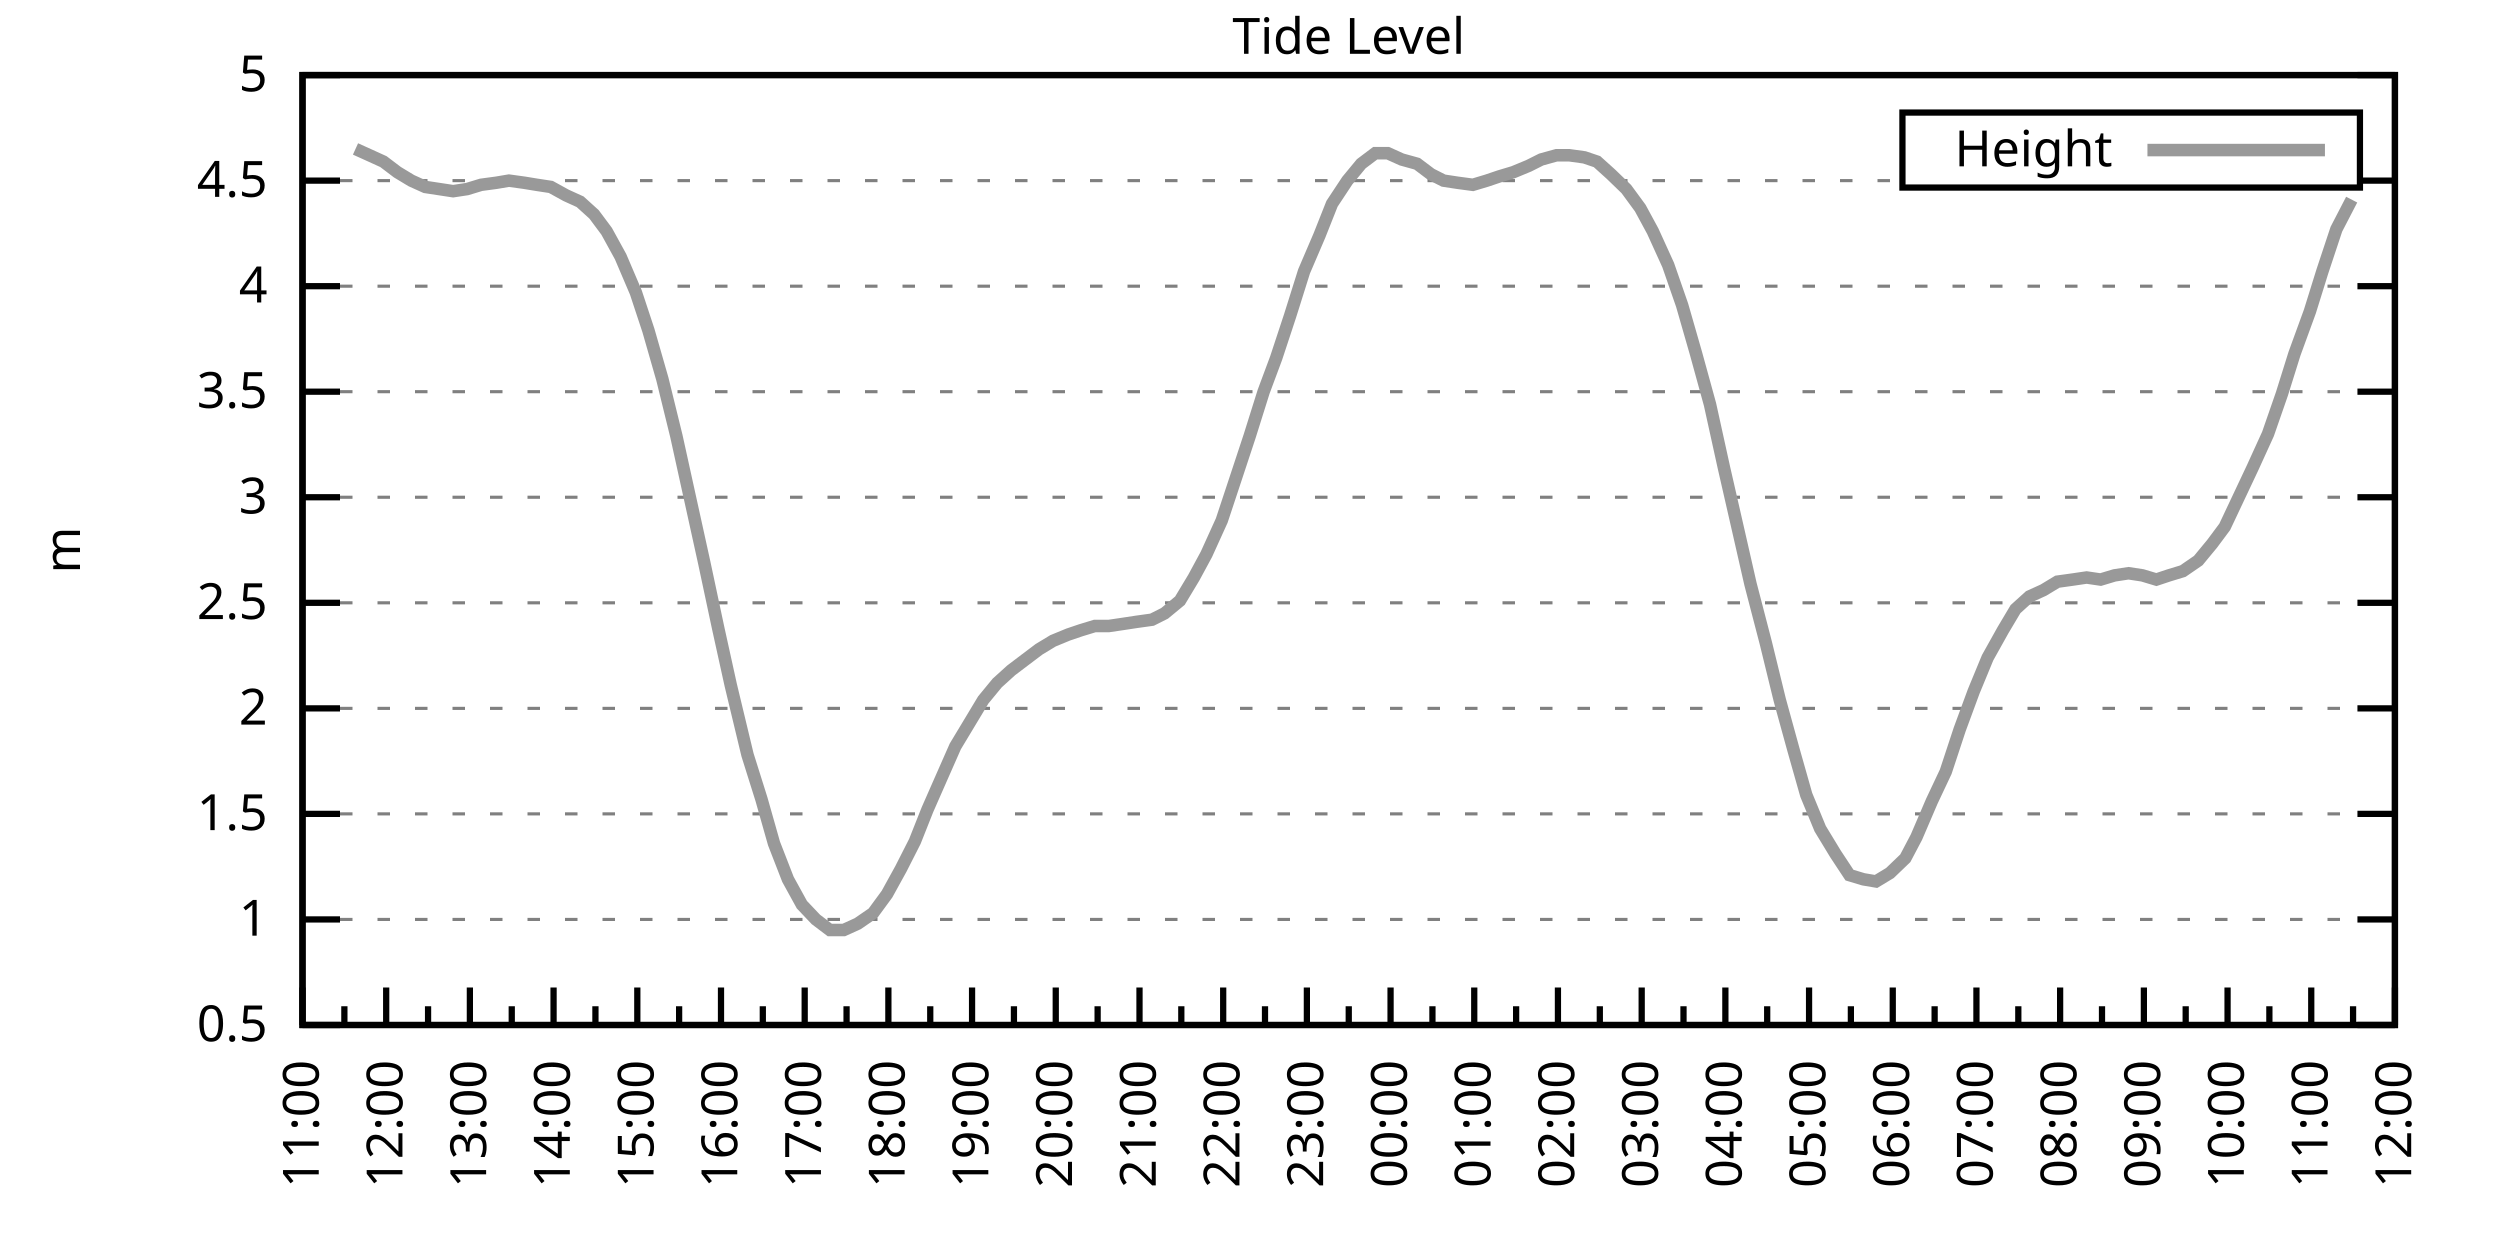
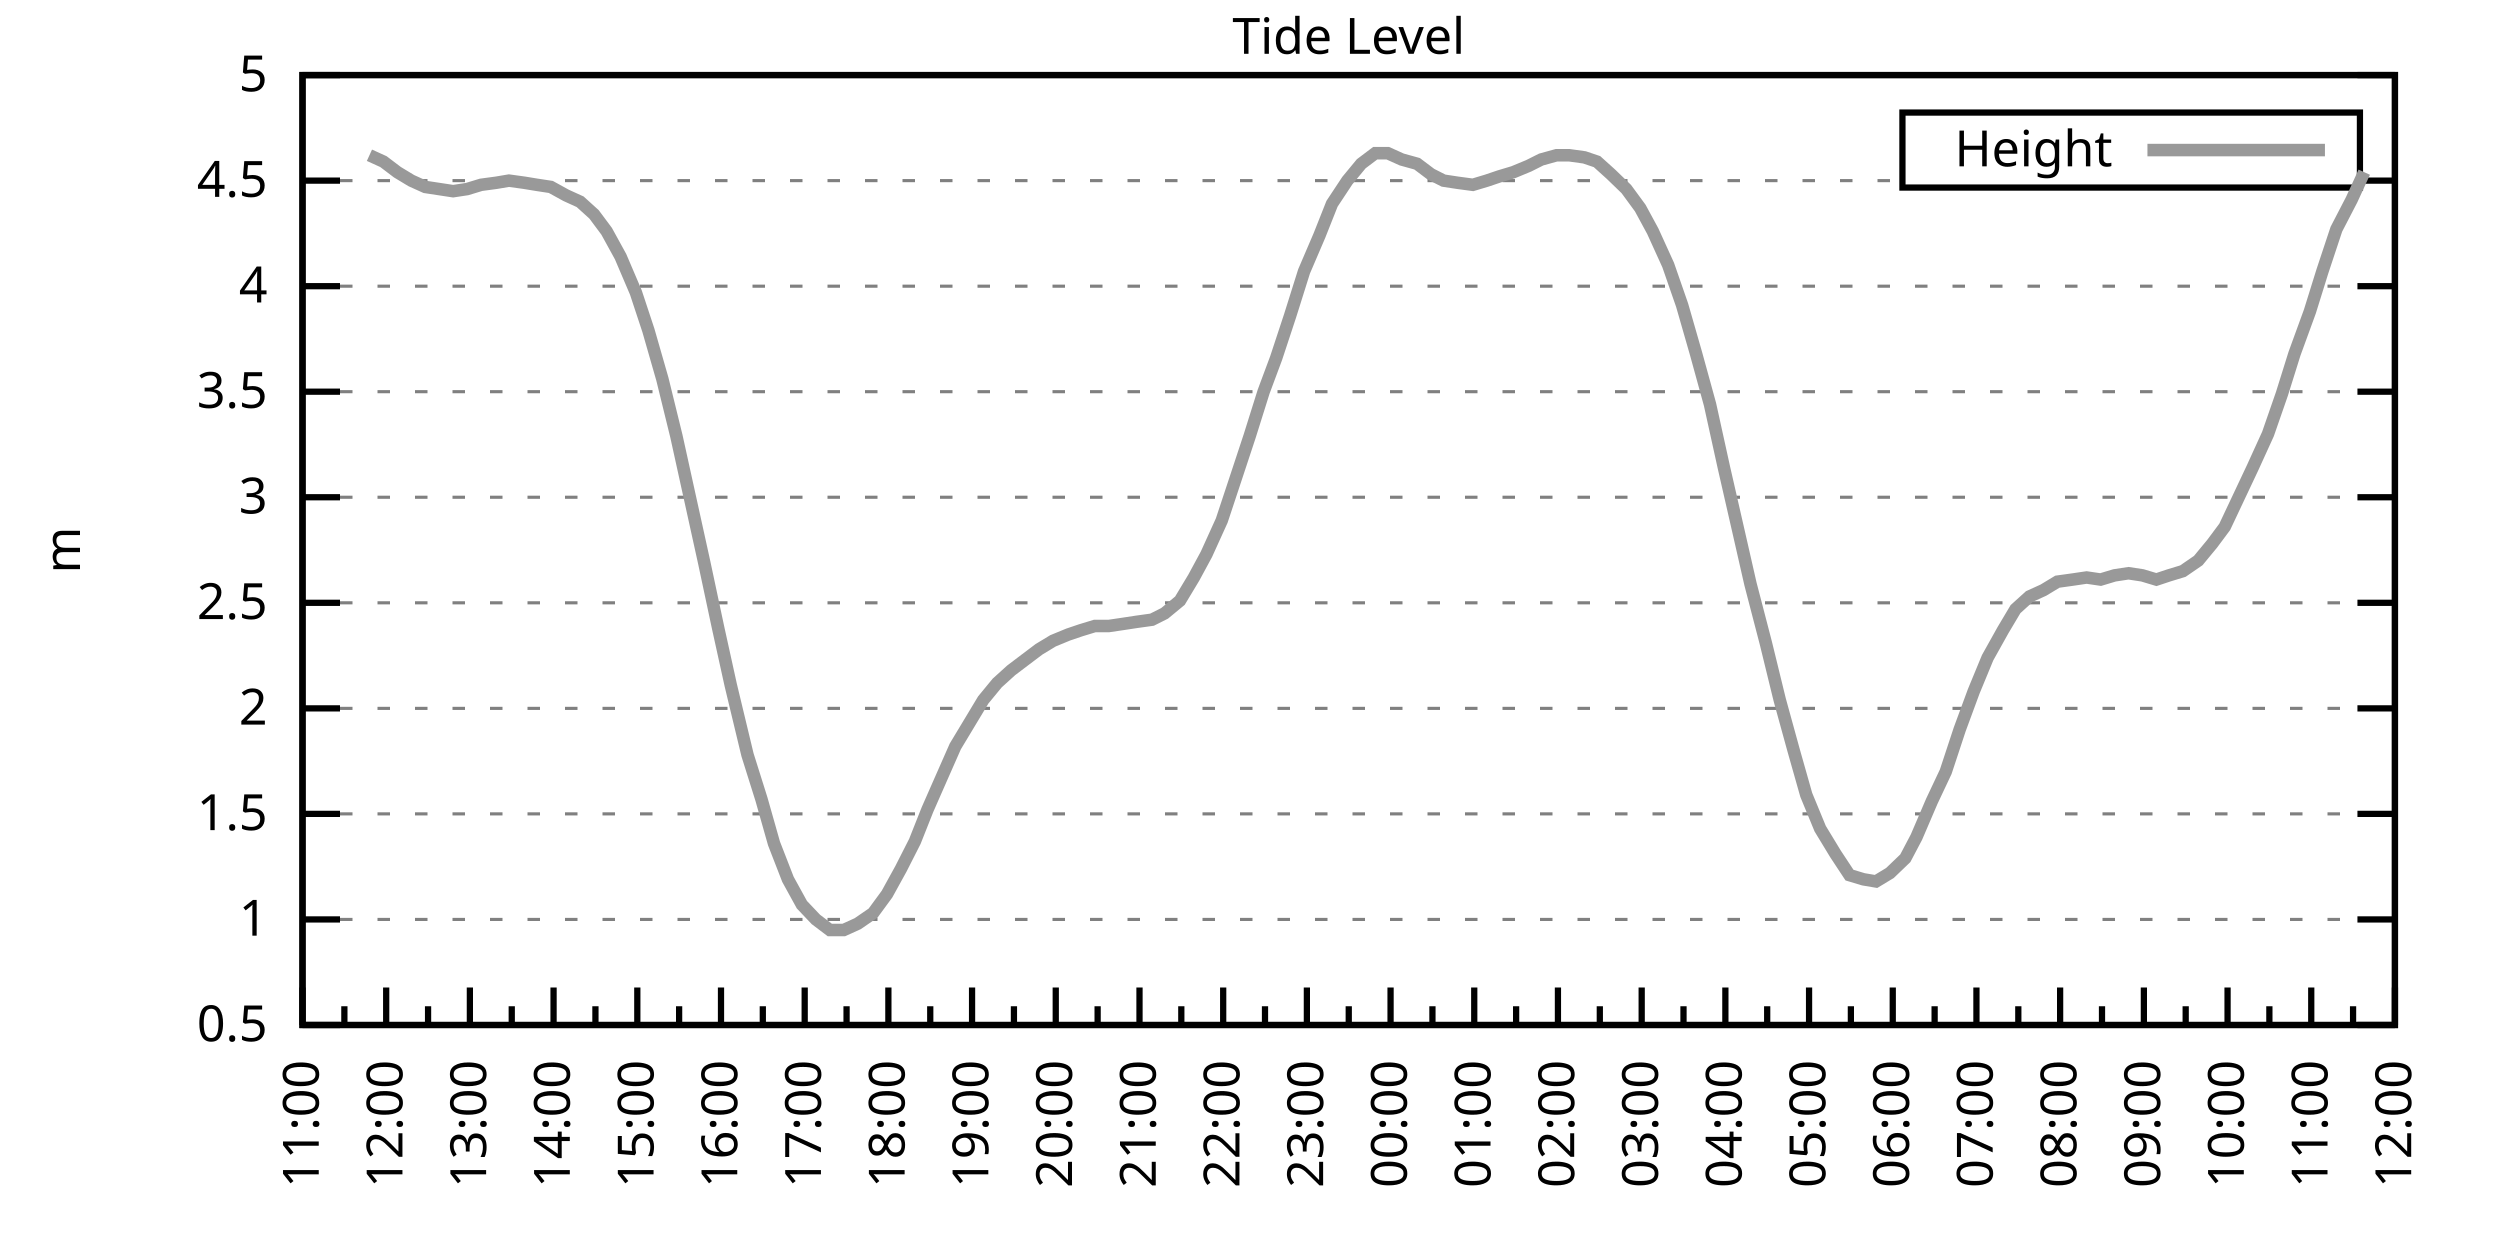
<svg xmlns="http://www.w3.org/2000/svg" xmlns:xlink="http://www.w3.org/1999/xlink" width="400" height="200" viewBox="0 0 400 200">
  <g id="gnuplot_canvas">
    <rect x="0" y="0" width="400" height="200" fill="none" />
    <defs>
      <circle id="gpDot" r="0.5" stroke-width="0.5" stroke="currentColor" />
      <path id="gpPt0" stroke-width="0.333" stroke="currentColor" d="M-1,0 h2 M0,-1 v2" />
      <path id="gpPt1" stroke-width="0.333" stroke="currentColor" d="M-1,-1 L1,1 M1,-1 L-1,1" />
      <path id="gpPt2" stroke-width="0.333" stroke="currentColor" d="M-1,0 L1,0 M0,-1 L0,1 M-1,-1 L1,1 M-1,1 L1,-1" />
      <rect id="gpPt3" stroke-width="0.333" stroke="currentColor" x="-1" y="-1" width="2" height="2" />
      <rect id="gpPt4" stroke-width="0.333" stroke="currentColor" fill="currentColor" x="-1" y="-1" width="2" height="2" />
      <circle id="gpPt5" stroke-width="0.333" stroke="currentColor" cx="0" cy="0" r="1" />
      <use xlink:href="#gpPt5" id="gpPt6" fill="currentColor" stroke="none" />
      <path id="gpPt7" stroke-width="0.333" stroke="currentColor" d="M0,-1.33 L-1.33,0.67 L1.33,0.67 z" />
      <use xlink:href="#gpPt7" id="gpPt8" fill="currentColor" stroke="none" />
      <use xlink:href="#gpPt7" id="gpPt9" stroke="currentColor" transform="rotate(180)" />
      <use xlink:href="#gpPt9" id="gpPt10" fill="currentColor" stroke="none" />
      <use xlink:href="#gpPt3" id="gpPt11" stroke="currentColor" transform="rotate(45)" />
      <use xlink:href="#gpPt11" id="gpPt12" fill="currentColor" stroke="none" />
      <path id="gpPt13" stroke-width="0.333" stroke="currentColor" d="M0,1.330 L1.265,0.411 L0.782,-1.067 L-0.782,-1.076 L-1.265,0.411 z" />
      <use xlink:href="#gpPt13" id="gpPt14" fill="currentColor" stroke="none" />
      <filter id="textbox" filterUnits="objectBoundingBox" x="0" y="0" height="1" width="1">
        <feFlood flood-color="white" flood-opacity="1" result="bgnd" />
        <feComposite in="SourceGraphic" in2="bgnd" operator="atop" />
      </filter>
      <filter id="greybox" filterUnits="objectBoundingBox" x="0" y="0" height="1" width="1">
        <feFlood flood-color="lightgrey" flood-opacity="1" result="grey" />
        <feComposite in="SourceGraphic" in2="grey" operator="atop" />
      </filter>
    </defs>
    <g fill="none" color="white" stroke="currentColor" stroke-width="1.00" stroke-linecap="butt" stroke-linejoin="miter">
</g>
    <g fill="none" color="black" stroke="currentColor" stroke-width="1.00" stroke-linecap="butt" stroke-linejoin="miter">
      <g stroke="none" shape-rendering="crispEdges">
        <polygon fill="rgb(255, 255, 255)" points="48.40,164.00 383.18,164.00 383.18,12.02 48.40,12.02 " />
      </g>
    </g>
    <g fill="none" color="black" stroke="currentColor" stroke-width="1.00" stroke-linecap="butt" stroke-linejoin="miter">
</g>
    <g fill="none" color="black" stroke="black" stroke-width="0.50" stroke-linecap="butt" stroke-linejoin="miter">
</g>
    <g fill="none" color="gray" stroke="currentColor" stroke-width="0.50" stroke-linecap="butt" stroke-linejoin="miter">
      <path stroke="gray" stroke-dasharray="2,4" class="gridline" d="M48.40,164.00 L383.19,164.00  " />
    </g>
    <g fill="none" color="gray" stroke="gray" stroke-width="1.00" stroke-linecap="butt" stroke-linejoin="miter">
</g>
    <g fill="none" color="black" stroke="currentColor" stroke-width="1.00" stroke-linecap="butt" stroke-linejoin="miter">
      <path stroke="black" d="M48.40,164.00 L54.40,164.00 M383.19,164.00 L377.19,164.00  " />
      <g transform="translate(42.80,166.60)" stroke="none" fill="black" font-family="Sans" font-size="8.00" text-anchor="end">
        <text>
          <tspan font-family="Sans"> 0.5</tspan>
        </text>
      </g>
    </g>
    <g fill="none" color="black" stroke="currentColor" stroke-width="1.00" stroke-linecap="butt" stroke-linejoin="miter">
</g>
    <g fill="none" color="black" stroke="black" stroke-width="0.50" stroke-linecap="butt" stroke-linejoin="miter">
</g>
    <g fill="none" color="gray" stroke="currentColor" stroke-width="0.50" stroke-linecap="butt" stroke-linejoin="miter">
      <path stroke="gray" stroke-dasharray="2,4" class="gridline" d="M48.40,147.11 L383.19,147.11  " />
    </g>
    <g fill="none" color="gray" stroke="gray" stroke-width="1.00" stroke-linecap="butt" stroke-linejoin="miter">
</g>
    <g fill="none" color="black" stroke="currentColor" stroke-width="1.00" stroke-linecap="butt" stroke-linejoin="miter">
      <path stroke="black" d="M48.40,147.11 L54.40,147.11 M383.19,147.11 L377.19,147.11  " />
      <g transform="translate(42.80,149.71)" stroke="none" fill="black" font-family="Sans" font-size="8.00" text-anchor="end">
        <text>
          <tspan font-family="Sans"> 1</tspan>
        </text>
      </g>
    </g>
    <g fill="none" color="black" stroke="currentColor" stroke-width="1.00" stroke-linecap="butt" stroke-linejoin="miter">
</g>
    <g fill="none" color="black" stroke="black" stroke-width="0.50" stroke-linecap="butt" stroke-linejoin="miter">
</g>
    <g fill="none" color="gray" stroke="currentColor" stroke-width="0.50" stroke-linecap="butt" stroke-linejoin="miter">
      <path stroke="gray" stroke-dasharray="2,4" class="gridline" d="M48.40,130.22 L383.19,130.22  " />
    </g>
    <g fill="none" color="gray" stroke="gray" stroke-width="1.00" stroke-linecap="butt" stroke-linejoin="miter">
</g>
    <g fill="none" color="black" stroke="currentColor" stroke-width="1.00" stroke-linecap="butt" stroke-linejoin="miter">
      <path stroke="black" d="M48.40,130.22 L54.40,130.22 M383.19,130.22 L377.19,130.22  " />
      <g transform="translate(42.80,132.82)" stroke="none" fill="black" font-family="Sans" font-size="8.00" text-anchor="end">
        <text>
          <tspan font-family="Sans"> 1.5</tspan>
        </text>
      </g>
    </g>
    <g fill="none" color="black" stroke="currentColor" stroke-width="1.00" stroke-linecap="butt" stroke-linejoin="miter">
</g>
    <g fill="none" color="black" stroke="black" stroke-width="0.50" stroke-linecap="butt" stroke-linejoin="miter">
</g>
    <g fill="none" color="gray" stroke="currentColor" stroke-width="0.50" stroke-linecap="butt" stroke-linejoin="miter">
      <path stroke="gray" stroke-dasharray="2,4" class="gridline" d="M48.40,113.34 L383.19,113.34  " />
    </g>
    <g fill="none" color="gray" stroke="gray" stroke-width="1.00" stroke-linecap="butt" stroke-linejoin="miter">
</g>
    <g fill="none" color="black" stroke="currentColor" stroke-width="1.00" stroke-linecap="butt" stroke-linejoin="miter">
      <path stroke="black" d="M48.40,113.34 L54.40,113.34 M383.19,113.34 L377.19,113.34  " />
      <g transform="translate(42.80,115.94)" stroke="none" fill="black" font-family="Sans" font-size="8.00" text-anchor="end">
        <text>
          <tspan font-family="Sans"> 2</tspan>
        </text>
      </g>
    </g>
    <g fill="none" color="black" stroke="currentColor" stroke-width="1.00" stroke-linecap="butt" stroke-linejoin="miter">
</g>
    <g fill="none" color="black" stroke="black" stroke-width="0.50" stroke-linecap="butt" stroke-linejoin="miter">
</g>
    <g fill="none" color="gray" stroke="currentColor" stroke-width="0.50" stroke-linecap="butt" stroke-linejoin="miter">
      <path stroke="gray" stroke-dasharray="2,4" class="gridline" d="M48.40,96.45 L383.19,96.45  " />
    </g>
    <g fill="none" color="gray" stroke="gray" stroke-width="1.00" stroke-linecap="butt" stroke-linejoin="miter">
</g>
    <g fill="none" color="black" stroke="currentColor" stroke-width="1.00" stroke-linecap="butt" stroke-linejoin="miter">
      <path stroke="black" d="M48.40,96.45 L54.40,96.45 M383.19,96.45 L377.19,96.45  " />
      <g transform="translate(42.80,99.05)" stroke="none" fill="black" font-family="Sans" font-size="8.00" text-anchor="end">
        <text>
          <tspan font-family="Sans"> 2.5</tspan>
        </text>
      </g>
    </g>
    <g fill="none" color="black" stroke="currentColor" stroke-width="1.00" stroke-linecap="butt" stroke-linejoin="miter">
</g>
    <g fill="none" color="black" stroke="black" stroke-width="0.50" stroke-linecap="butt" stroke-linejoin="miter">
</g>
    <g fill="none" color="gray" stroke="currentColor" stroke-width="0.50" stroke-linecap="butt" stroke-linejoin="miter">
      <path stroke="gray" stroke-dasharray="2,4" class="gridline" d="M48.40,79.56 L383.19,79.56  " />
    </g>
    <g fill="none" color="gray" stroke="gray" stroke-width="1.00" stroke-linecap="butt" stroke-linejoin="miter">
</g>
    <g fill="none" color="black" stroke="currentColor" stroke-width="1.00" stroke-linecap="butt" stroke-linejoin="miter">
      <path stroke="black" d="M48.40,79.56 L54.40,79.56 M383.19,79.56 L377.19,79.56  " />
      <g transform="translate(42.80,82.16)" stroke="none" fill="black" font-family="Sans" font-size="8.00" text-anchor="end">
        <text>
          <tspan font-family="Sans"> 3</tspan>
        </text>
      </g>
    </g>
    <g fill="none" color="black" stroke="currentColor" stroke-width="1.00" stroke-linecap="butt" stroke-linejoin="miter">
</g>
    <g fill="none" color="black" stroke="black" stroke-width="0.50" stroke-linecap="butt" stroke-linejoin="miter">
</g>
    <g fill="none" color="gray" stroke="currentColor" stroke-width="0.50" stroke-linecap="butt" stroke-linejoin="miter">
      <path stroke="gray" stroke-dasharray="2,4" class="gridline" d="M48.40,62.67 L383.19,62.67  " />
    </g>
    <g fill="none" color="gray" stroke="gray" stroke-width="1.00" stroke-linecap="butt" stroke-linejoin="miter">
</g>
    <g fill="none" color="black" stroke="currentColor" stroke-width="1.00" stroke-linecap="butt" stroke-linejoin="miter">
      <path stroke="black" d="M48.40,62.67 L54.40,62.67 M383.19,62.67 L377.19,62.67  " />
      <g transform="translate(42.80,65.27)" stroke="none" fill="black" font-family="Sans" font-size="8.00" text-anchor="end">
        <text>
          <tspan font-family="Sans"> 3.5</tspan>
        </text>
      </g>
    </g>
    <g fill="none" color="black" stroke="currentColor" stroke-width="1.00" stroke-linecap="butt" stroke-linejoin="miter">
</g>
    <g fill="none" color="black" stroke="black" stroke-width="0.50" stroke-linecap="butt" stroke-linejoin="miter">
</g>
    <g fill="none" color="gray" stroke="currentColor" stroke-width="0.50" stroke-linecap="butt" stroke-linejoin="miter">
      <path stroke="gray" stroke-dasharray="2,4" class="gridline" d="M48.40,45.79 L383.19,45.79  " />
    </g>
    <g fill="none" color="gray" stroke="gray" stroke-width="1.00" stroke-linecap="butt" stroke-linejoin="miter">
</g>
    <g fill="none" color="black" stroke="currentColor" stroke-width="1.00" stroke-linecap="butt" stroke-linejoin="miter">
      <path stroke="black" d="M48.40,45.79 L54.40,45.79 M383.19,45.79 L377.19,45.79  " />
      <g transform="translate(42.80,48.39)" stroke="none" fill="black" font-family="Sans" font-size="8.00" text-anchor="end">
        <text>
          <tspan font-family="Sans"> 4</tspan>
        </text>
      </g>
    </g>
    <g fill="none" color="black" stroke="currentColor" stroke-width="1.00" stroke-linecap="butt" stroke-linejoin="miter">
</g>
    <g fill="none" color="black" stroke="black" stroke-width="0.50" stroke-linecap="butt" stroke-linejoin="miter">
</g>
    <g fill="none" color="gray" stroke="currentColor" stroke-width="0.50" stroke-linecap="butt" stroke-linejoin="miter">
      <path stroke="gray" stroke-dasharray="2,4" class="gridline" d="M48.40,28.90 L304.39,28.90 M377.59,28.90 L383.19,28.90  " />
    </g>
    <g fill="none" color="gray" stroke="gray" stroke-width="1.00" stroke-linecap="butt" stroke-linejoin="miter">
</g>
    <g fill="none" color="black" stroke="currentColor" stroke-width="1.00" stroke-linecap="butt" stroke-linejoin="miter">
      <path stroke="black" d="M48.40,28.90 L54.40,28.90 M383.19,28.90 L377.19,28.90  " />
      <g transform="translate(42.80,31.50)" stroke="none" fill="black" font-family="Sans" font-size="8.00" text-anchor="end">
        <text>
          <tspan font-family="Sans"> 4.5</tspan>
        </text>
      </g>
    </g>
    <g fill="none" color="black" stroke="currentColor" stroke-width="1.00" stroke-linecap="butt" stroke-linejoin="miter">
</g>
    <g fill="none" color="black" stroke="black" stroke-width="0.50" stroke-linecap="butt" stroke-linejoin="miter">
</g>
    <g fill="none" color="gray" stroke="currentColor" stroke-width="0.50" stroke-linecap="butt" stroke-linejoin="miter">
      <path stroke="gray" stroke-dasharray="2,4" class="gridline" d="M48.40,12.01 L383.19,12.01  " />
    </g>
    <g fill="none" color="gray" stroke="gray" stroke-width="1.00" stroke-linecap="butt" stroke-linejoin="miter">
</g>
    <g fill="none" color="black" stroke="currentColor" stroke-width="1.00" stroke-linecap="butt" stroke-linejoin="miter">
      <path stroke="black" d="M48.40,12.01 L54.40,12.01 M383.19,12.01 L377.19,12.01  " />
      <g transform="translate(42.80,14.61)" stroke="none" fill="black" font-family="Sans" font-size="8.00" text-anchor="end">
        <text>
          <tspan font-family="Sans"> 5</tspan>
        </text>
      </g>
    </g>
    <g fill="none" color="black" stroke="currentColor" stroke-width="1.00" stroke-linecap="butt" stroke-linejoin="miter">
      <path stroke="black" d="M48.40,164.00 L48.40,158.00  " />
      <g transform="translate(51.00,169.60) rotate(270)" stroke="none" fill="black" font-family="Sans" font-size="8.00" text-anchor="end">
        <text>
          <tspan font-family="Sans">11:00</tspan>
        </text>
      </g>
    </g>
    <g fill="none" color="black" stroke="currentColor" stroke-width="1.00" stroke-linecap="butt" stroke-linejoin="miter">
      <path stroke="black" d="M55.10,164.00 L55.10,161.00 M61.79,164.00 L61.79,158.00  " />
      <g transform="translate(64.39,169.60) rotate(270)" stroke="none" fill="black" font-family="Sans" font-size="8.00" text-anchor="end">
        <text>
          <tspan font-family="Sans">12:00</tspan>
        </text>
      </g>
    </g>
    <g fill="none" color="black" stroke="currentColor" stroke-width="1.00" stroke-linecap="butt" stroke-linejoin="miter">
      <path stroke="black" d="M68.49,164.00 L68.49,161.00 M75.18,164.00 L75.18,158.00  " />
      <g transform="translate(77.78,169.60) rotate(270)" stroke="none" fill="black" font-family="Sans" font-size="8.00" text-anchor="end">
        <text>
          <tspan font-family="Sans">13:00</tspan>
        </text>
      </g>
    </g>
    <g fill="none" color="black" stroke="currentColor" stroke-width="1.00" stroke-linecap="butt" stroke-linejoin="miter">
      <path stroke="black" d="M81.88,164.00 L81.88,161.00 M88.57,164.00 L88.57,158.00  " />
      <g transform="translate(91.17,169.60) rotate(270)" stroke="none" fill="black" font-family="Sans" font-size="8.00" text-anchor="end">
        <text>
          <tspan font-family="Sans">14:00</tspan>
        </text>
      </g>
    </g>
    <g fill="none" color="black" stroke="currentColor" stroke-width="1.00" stroke-linecap="butt" stroke-linejoin="miter">
      <path stroke="black" d="M95.27,164.00 L95.27,161.00 M101.97,164.00 L101.97,158.00  " />
      <g transform="translate(104.57,169.60) rotate(270)" stroke="none" fill="black" font-family="Sans" font-size="8.00" text-anchor="end">
        <text>
          <tspan font-family="Sans">15:00</tspan>
        </text>
      </g>
    </g>
    <g fill="none" color="black" stroke="currentColor" stroke-width="1.00" stroke-linecap="butt" stroke-linejoin="miter">
      <path stroke="black" d="M108.66,164.00 L108.66,161.00 M115.36,164.00 L115.36,158.00  " />
      <g transform="translate(117.96,169.60) rotate(270)" stroke="none" fill="black" font-family="Sans" font-size="8.00" text-anchor="end">
        <text>
          <tspan font-family="Sans">16:00</tspan>
        </text>
      </g>
    </g>
    <g fill="none" color="black" stroke="currentColor" stroke-width="1.00" stroke-linecap="butt" stroke-linejoin="miter">
      <path stroke="black" d="M122.05,164.00 L122.05,161.00 M128.75,164.00 L128.75,158.00  " />
      <g transform="translate(131.35,169.60) rotate(270)" stroke="none" fill="black" font-family="Sans" font-size="8.00" text-anchor="end">
        <text>
          <tspan font-family="Sans">17:00</tspan>
        </text>
      </g>
    </g>
    <g fill="none" color="black" stroke="currentColor" stroke-width="1.00" stroke-linecap="butt" stroke-linejoin="miter">
      <path stroke="black" d="M135.45,164.00 L135.45,161.00 M142.14,164.00 L142.14,158.00  " />
      <g transform="translate(144.74,169.60) rotate(270)" stroke="none" fill="black" font-family="Sans" font-size="8.00" text-anchor="end">
        <text>
          <tspan font-family="Sans">18:00</tspan>
        </text>
      </g>
    </g>
    <g fill="none" color="black" stroke="currentColor" stroke-width="1.00" stroke-linecap="butt" stroke-linejoin="miter">
      <path stroke="black" d="M148.84,164.00 L148.84,161.00 M155.53,164.00 L155.53,158.00  " />
      <g transform="translate(158.13,169.60) rotate(270)" stroke="none" fill="black" font-family="Sans" font-size="8.00" text-anchor="end">
        <text>
          <tspan font-family="Sans">19:00</tspan>
        </text>
      </g>
    </g>
    <g fill="none" color="black" stroke="currentColor" stroke-width="1.00" stroke-linecap="butt" stroke-linejoin="miter">
      <path stroke="black" d="M162.23,164.00 L162.23,161.00 M168.92,164.00 L168.92,158.00  " />
      <g transform="translate(171.52,169.60) rotate(270)" stroke="none" fill="black" font-family="Sans" font-size="8.00" text-anchor="end">
        <text>
          <tspan font-family="Sans">20:00</tspan>
        </text>
      </g>
    </g>
    <g fill="none" color="black" stroke="currentColor" stroke-width="1.00" stroke-linecap="butt" stroke-linejoin="miter">
      <path stroke="black" d="M175.62,164.00 L175.62,161.00 M182.32,164.00 L182.32,158.00  " />
      <g transform="translate(184.92,169.60) rotate(270)" stroke="none" fill="black" font-family="Sans" font-size="8.00" text-anchor="end">
        <text>
          <tspan font-family="Sans">21:00</tspan>
        </text>
      </g>
    </g>
    <g fill="none" color="black" stroke="currentColor" stroke-width="1.00" stroke-linecap="butt" stroke-linejoin="miter">
      <path stroke="black" d="M189.01,164.00 L189.01,161.00 M195.71,164.00 L195.71,158.00  " />
      <g transform="translate(198.31,169.60) rotate(270)" stroke="none" fill="black" font-family="Sans" font-size="8.00" text-anchor="end">
        <text>
          <tspan font-family="Sans">22:00</tspan>
        </text>
      </g>
    </g>
    <g fill="none" color="black" stroke="currentColor" stroke-width="1.00" stroke-linecap="butt" stroke-linejoin="miter">
      <path stroke="black" d="M202.40,164.00 L202.40,161.00 M209.10,164.00 L209.10,158.00  " />
      <g transform="translate(211.70,169.60) rotate(270)" stroke="none" fill="black" font-family="Sans" font-size="8.00" text-anchor="end">
        <text>
          <tspan font-family="Sans">23:00</tspan>
        </text>
      </g>
    </g>
    <g fill="none" color="black" stroke="currentColor" stroke-width="1.00" stroke-linecap="butt" stroke-linejoin="miter">
      <path stroke="black" d="M215.80,164.00 L215.80,161.00 M222.49,164.00 L222.49,158.00  " />
      <g transform="translate(225.09,169.60) rotate(270)" stroke="none" fill="black" font-family="Sans" font-size="8.00" text-anchor="end">
        <text>
          <tspan font-family="Sans">00:00</tspan>
        </text>
      </g>
    </g>
    <g fill="none" color="black" stroke="currentColor" stroke-width="1.00" stroke-linecap="butt" stroke-linejoin="miter">
      <path stroke="black" d="M229.19,164.00 L229.19,161.00 M235.88,164.00 L235.88,158.00  " />
      <g transform="translate(238.48,169.60) rotate(270)" stroke="none" fill="black" font-family="Sans" font-size="8.00" text-anchor="end">
        <text>
          <tspan font-family="Sans">01:00</tspan>
        </text>
      </g>
    </g>
    <g fill="none" color="black" stroke="currentColor" stroke-width="1.00" stroke-linecap="butt" stroke-linejoin="miter">
      <path stroke="black" d="M242.58,164.00 L242.58,161.00 M249.27,164.00 L249.27,158.00  " />
      <g transform="translate(251.87,169.60) rotate(270)" stroke="none" fill="black" font-family="Sans" font-size="8.00" text-anchor="end">
        <text>
          <tspan font-family="Sans">02:00</tspan>
        </text>
      </g>
    </g>
    <g fill="none" color="black" stroke="currentColor" stroke-width="1.00" stroke-linecap="butt" stroke-linejoin="miter">
      <path stroke="black" d="M255.97,164.00 L255.97,161.00 M262.67,164.00 L262.67,158.00  " />
      <g transform="translate(265.27,169.60) rotate(270)" stroke="none" fill="black" font-family="Sans" font-size="8.00" text-anchor="end">
        <text>
          <tspan font-family="Sans">03:00</tspan>
        </text>
      </g>
    </g>
    <g fill="none" color="black" stroke="currentColor" stroke-width="1.00" stroke-linecap="butt" stroke-linejoin="miter">
      <path stroke="black" d="M269.36,164.00 L269.36,161.00 M276.06,164.00 L276.06,158.00  " />
      <g transform="translate(278.66,169.60) rotate(270)" stroke="none" fill="black" font-family="Sans" font-size="8.00" text-anchor="end">
        <text>
          <tspan font-family="Sans">04:00</tspan>
        </text>
      </g>
    </g>
    <g fill="none" color="black" stroke="currentColor" stroke-width="1.00" stroke-linecap="butt" stroke-linejoin="miter">
      <path stroke="black" d="M282.75,164.00 L282.75,161.00 M289.45,164.00 L289.45,158.00  " />
      <g transform="translate(292.05,169.60) rotate(270)" stroke="none" fill="black" font-family="Sans" font-size="8.00" text-anchor="end">
        <text>
          <tspan font-family="Sans">05:00</tspan>
        </text>
      </g>
    </g>
    <g fill="none" color="black" stroke="currentColor" stroke-width="1.00" stroke-linecap="butt" stroke-linejoin="miter">
      <path stroke="black" d="M296.14,164.00 L296.14,161.00 M302.84,164.00 L302.84,158.00  " />
      <g transform="translate(305.44,169.60) rotate(270)" stroke="none" fill="black" font-family="Sans" font-size="8.00" text-anchor="end">
        <text>
          <tspan font-family="Sans">06:00</tspan>
        </text>
      </g>
    </g>
    <g fill="none" color="black" stroke="currentColor" stroke-width="1.00" stroke-linecap="butt" stroke-linejoin="miter">
      <path stroke="black" d="M309.54,164.00 L309.54,161.00 M316.23,164.00 L316.23,158.00  " />
      <g transform="translate(318.83,169.60) rotate(270)" stroke="none" fill="black" font-family="Sans" font-size="8.00" text-anchor="end">
        <text>
          <tspan font-family="Sans">07:00</tspan>
        </text>
      </g>
    </g>
    <g fill="none" color="black" stroke="currentColor" stroke-width="1.00" stroke-linecap="butt" stroke-linejoin="miter">
      <path stroke="black" d="M322.93,164.00 L322.93,161.00 M329.62,164.00 L329.62,158.00  " />
      <g transform="translate(332.22,169.60) rotate(270)" stroke="none" fill="black" font-family="Sans" font-size="8.00" text-anchor="end">
        <text>
          <tspan font-family="Sans">08:00</tspan>
        </text>
      </g>
    </g>
    <g fill="none" color="black" stroke="currentColor" stroke-width="1.00" stroke-linecap="butt" stroke-linejoin="miter">
      <path stroke="black" d="M336.32,164.00 L336.32,161.00 M343.02,164.00 L343.02,158.00  " />
      <g transform="translate(345.62,169.60) rotate(270)" stroke="none" fill="black" font-family="Sans" font-size="8.00" text-anchor="end">
        <text>
          <tspan font-family="Sans">09:00</tspan>
        </text>
      </g>
    </g>
    <g fill="none" color="black" stroke="currentColor" stroke-width="1.00" stroke-linecap="butt" stroke-linejoin="miter">
      <path stroke="black" d="M349.71,164.00 L349.71,161.00 M356.41,164.00 L356.41,158.00  " />
      <g transform="translate(359.01,169.60) rotate(270)" stroke="none" fill="black" font-family="Sans" font-size="8.00" text-anchor="end">
        <text>
          <tspan font-family="Sans">10:00</tspan>
        </text>
      </g>
    </g>
    <g fill="none" color="black" stroke="currentColor" stroke-width="1.00" stroke-linecap="butt" stroke-linejoin="miter">
      <path stroke="black" d="M363.10,164.00 L363.10,161.00 M369.80,164.00 L369.80,158.00  " />
      <g transform="translate(372.40,169.60) rotate(270)" stroke="none" fill="black" font-family="Sans" font-size="8.00" text-anchor="end">
        <text>
          <tspan font-family="Sans">11:00</tspan>
        </text>
      </g>
    </g>
    <g fill="none" color="black" stroke="currentColor" stroke-width="1.00" stroke-linecap="butt" stroke-linejoin="miter">
      <path stroke="black" d="M376.49,164.00 L376.49,161.00 M383.19,164.00 L383.19,158.00  " />
      <g transform="translate(385.79,169.60) rotate(270)" stroke="none" fill="black" font-family="Sans" font-size="8.00" text-anchor="end">
        <text>
          <tspan font-family="Sans">12:00</tspan>
        </text>
      </g>
    </g>
    <g fill="none" color="black" stroke="currentColor" stroke-width="1.00" stroke-linecap="butt" stroke-linejoin="miter">
</g>
    <g fill="none" color="black" stroke="currentColor" stroke-width="1.00" stroke-linecap="butt" stroke-linejoin="miter">
      <path stroke="black" d="M48.40,12.01 L48.40,164.00 L383.19,164.00 L383.19,12.01 L48.40,12.01 Z  " />
    </g>
    <g fill="none" color="black" stroke="currentColor" stroke-width="1.00" stroke-linecap="butt" stroke-linejoin="miter">
      <g transform="translate(12.80,88.01) rotate(270)" stroke="none" fill="black" font-family="Sans" font-size="8.00" text-anchor="middle">
        <text>
          <tspan font-family="Sans">m</tspan>
        </text>
      </g>
    </g>
    <g fill="none" color="black" stroke="currentColor" stroke-width="1.00" stroke-linecap="butt" stroke-linejoin="miter">
</g>
    <g fill="none" color="black" stroke="currentColor" stroke-width="1.00" stroke-linecap="butt" stroke-linejoin="miter">
      <path stroke="black" d="M304.39,30.01 L304.39,18.01 L377.59,18.01 L377.59,30.01 L304.39,30.01 Z  " />
    </g>
    <g id="Tide_level_plot_1">
      <g fill="none" color="white" stroke="black" stroke-width="2.00" stroke-linecap="butt" stroke-linejoin="miter">
</g>
      <g fill="none" color="black" stroke="currentColor" stroke-width="2.00" stroke-linecap="butt" stroke-linejoin="miter">
        <g transform="translate(337.99,26.61)" stroke="none" fill="black" font-family="Sans" font-size="8.00" text-anchor="end">
          <text>
            <tspan font-family="Sans">Height</tspan>
          </text>
        </g>
      </g>
      <g fill="none" color="black" stroke="currentColor" stroke-width="2.00" stroke-linecap="butt" stroke-linejoin="miter">
-         <path stroke="rgb(153, 153, 153)" d="M343.59,24.01 L371.99,24.01 M56.88,23.83 L59.11,24.84 L61.35,25.86 L63.58,27.55 L65.81,28.90 L68.04,29.91   L70.27,30.25 L72.50,30.59 L74.74,30.25 L76.97,29.57 L79.42,29.24 L81.43,28.90 L83.89,29.24 L85.90,29.57   L88.13,29.91 L90.58,31.26 L92.82,32.28 L95.05,34.30 L97.06,37.00 L99.29,41.06 L101.74,46.80 L103.75,52.88   L105.98,60.65 L108.22,69.77 L110.45,79.90 L112.68,90.03 L114.91,100.50 L116.92,109.62 L119.60,120.77 L121.83,127.86   L123.84,134.95 L126.07,140.69 L128.30,144.75 L130.54,147.11 L132.77,148.80 L135.00,148.80 L137.23,147.79 L139.69,146.10   L141.92,143.06 L144.15,139.01 L146.38,134.62 L148.39,129.55 L150.62,124.48 L152.85,119.42 L155.09,115.70 L157.32,111.99   L159.55,109.28 L161.78,107.26 L164.01,105.57 L166.25,103.88 L168.48,102.53 L170.93,101.52 L172.94,100.84 L175.17,100.16   L177.41,100.16 L179.64,99.83 L181.87,99.49 L184.32,99.15 L186.33,98.14 L188.79,96.11 L191.02,92.40 L193.03,88.68   L195.48,83.28 L197.72,76.52 L199.95,69.77 L202.18,62.67 L204.19,57.27 L206.42,50.51 L208.65,43.42 L211.11,37.68   L213.12,32.61 L215.57,28.90 L217.80,26.20 L220.04,24.51 L222.04,24.51 L224.28,25.52 L226.73,26.20 L228.96,27.88   L230.97,28.90 L233.20,29.24 L235.66,29.57 L237.89,28.90 L239.90,28.22 L242.13,27.55 L244.59,26.53 L246.60,25.52   L249.05,24.84 L251.06,24.84 L253.51,25.18 L255.52,25.86 L257.76,27.88 L260.21,30.25 L262.44,33.29 L264.45,37.00   L266.91,42.41 L269.14,48.83 L271.37,56.59 L273.60,64.70 L275.83,74.83 L278.07,84.63 L280.07,93.41 L282.53,102.87   L284.76,111.99 L286.99,120.09 L289.00,127.18 L291.23,132.59 L293.69,136.64 L295.92,140.02 L298.15,140.69 L300.16,141.03   L302.39,139.68 L304.85,137.32 L306.63,133.94 L309.09,128.20 L311.32,123.47 L313.55,116.71 L315.79,110.63 L318.02,105.23   L320.47,100.84 L322.48,97.46 L324.71,95.44 L326.95,94.42 L329.18,93.07 L331.63,92.73 L333.86,92.40 L336.10,92.73   L338.33,92.06 L340.56,91.72 L342.79,92.06 L345.02,92.73 L347.03,92.06 L349.26,91.38 L351.72,89.69 L353.95,86.99   L355.96,84.29 L358.19,79.56 L360.42,74.83 L362.88,69.43 L365.11,63.01 L367.12,56.59 L369.58,49.84 L371.58,43.42   L373.82,36.67 L376.27,31.94  " />
+         <path stroke="rgb(153, 153, 153)" d="M343.59,24.01 L371.99,24.01 M59.11,24.84 L61.35,25.86 L63.58,27.55 L65.81,28.90 L68.04,29.91 L70.27,30.25   L72.50,30.59 L74.74,30.25 L76.97,29.57 L79.42,29.24 L81.43,28.90 L83.89,29.24 L85.90,29.57 L88.13,29.91   L90.58,31.26 L92.82,32.28 L95.05,34.30 L97.06,37.00 L99.29,41.06 L101.74,46.80 L103.75,52.88 L105.98,60.65   L108.22,69.77 L110.45,79.90 L112.68,90.03 L114.91,100.50 L116.92,109.62 L119.60,120.77 L121.83,127.86 L123.84,134.95   L126.07,140.69 L128.30,144.75 L130.54,147.11 L132.77,148.80 L135.00,148.80 L137.23,147.79 L139.69,146.10 L141.92,143.06   L144.15,139.01 L146.38,134.62 L148.39,129.55 L150.62,124.48 L152.85,119.42 L155.09,115.70 L157.32,111.99 L159.55,109.28   L161.78,107.26 L164.01,105.57 L166.25,103.88 L168.48,102.53 L170.93,101.52 L172.94,100.84 L175.17,100.16 L177.41,100.16   L179.64,99.83 L181.87,99.49 L184.32,99.15 L186.33,98.14 L188.79,96.11 L191.02,92.40 L193.03,88.68 L195.48,83.28   L197.72,76.52 L199.95,69.77 L202.18,62.67 L204.19,57.27 L206.42,50.51 L208.65,43.42 L211.11,37.68 L213.12,32.61   L215.57,28.90 L217.80,26.20 L220.04,24.51 L222.04,24.51 L224.28,25.52 L226.73,26.20 L228.96,27.88 L230.97,28.90   L233.20,29.24 L235.66,29.57 L237.89,28.90 L239.90,28.22 L242.13,27.55 L244.59,26.53 L246.60,25.52 L249.05,24.84   L251.06,24.84 L253.51,25.18 L255.52,25.86 L257.76,27.88 L260.21,30.25 L262.44,33.29 L264.45,37.00 L266.91,42.41   L269.14,48.83 L271.37,56.59 L273.60,64.70 L275.83,74.83 L278.07,84.63 L280.07,93.41 L282.53,102.87 L284.76,111.99   L286.99,120.09 L289.00,127.18 L291.23,132.59 L293.69,136.64 L295.92,140.02 L298.15,140.69 L300.16,141.03 L302.39,139.68   L304.85,137.32 L306.63,133.94 L309.09,128.20 L311.32,123.47 L313.55,116.71 L315.79,110.63 L318.02,105.23 L320.47,100.84   L322.48,97.46 L324.71,95.44 L326.95,94.42 L329.18,93.07 L331.63,92.73 L333.86,92.40 L336.10,92.73 L338.33,92.06   L340.56,91.72 L342.79,92.06 L345.02,92.73 L347.03,92.06 L349.26,91.38 L351.72,89.69 L353.95,86.99 L355.96,84.29   L358.19,79.56 L360.42,74.83 L362.88,69.43 L365.11,63.01 L367.12,56.59 L369.58,49.84 L371.58,43.42 L373.82,36.67   L376.27,31.94 L378.28,27.55  " />
      </g>
    </g>
    <g fill="none" color="black" stroke="currentColor" stroke-width="2.00" stroke-linecap="butt" stroke-linejoin="miter">
</g>
    <g fill="none" color="black" stroke="black" stroke-width="1.00" stroke-linecap="butt" stroke-linejoin="miter">
</g>
    <g fill="none" color="black" stroke="currentColor" stroke-width="1.00" stroke-linecap="butt" stroke-linejoin="miter">
      <path stroke="black" d="M48.40,12.01 L48.40,164.00 L383.19,164.00 L383.19,12.01 L48.40,12.01 Z  " />
    </g>
    <g fill="none" color="black" stroke="currentColor" stroke-width="1.00" stroke-linecap="butt" stroke-linejoin="miter">
      <g transform="translate(215.79,8.61)" stroke="none" fill="black" font-family="Sans" font-size="8.00" text-anchor="middle">
        <text>
          <tspan font-family="Sans">Tide Level</tspan>
        </text>
      </g>
    </g>
    <g fill="none" color="black" stroke="currentColor" stroke-width="1.00" stroke-linecap="butt" stroke-linejoin="miter">
</g>
  </g>
</svg>
